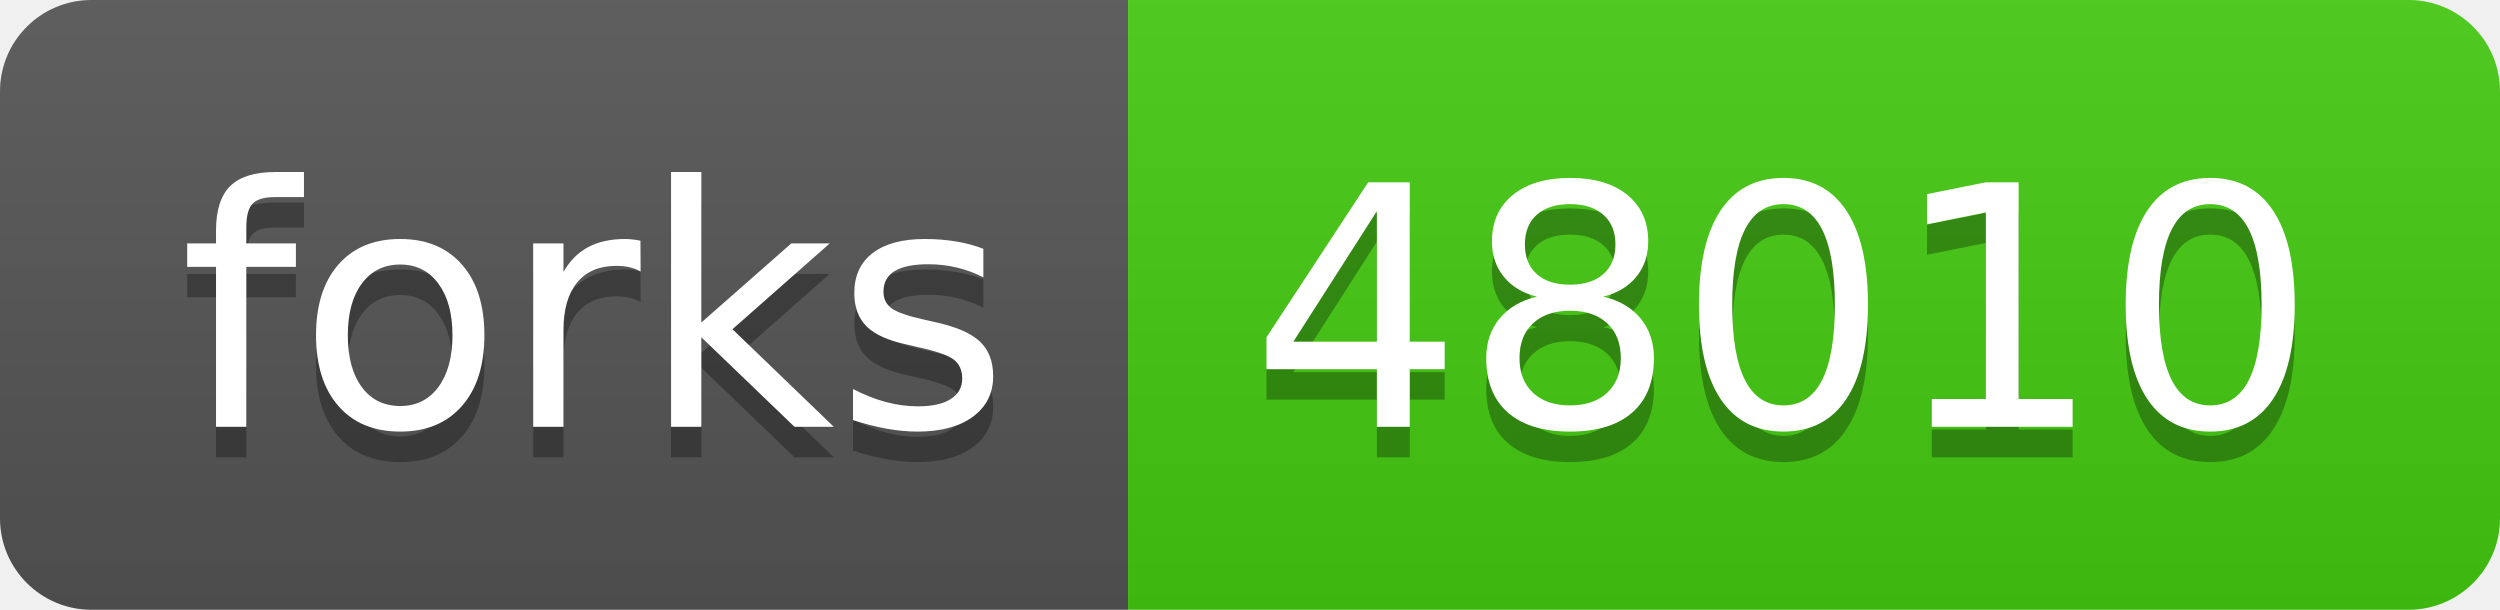
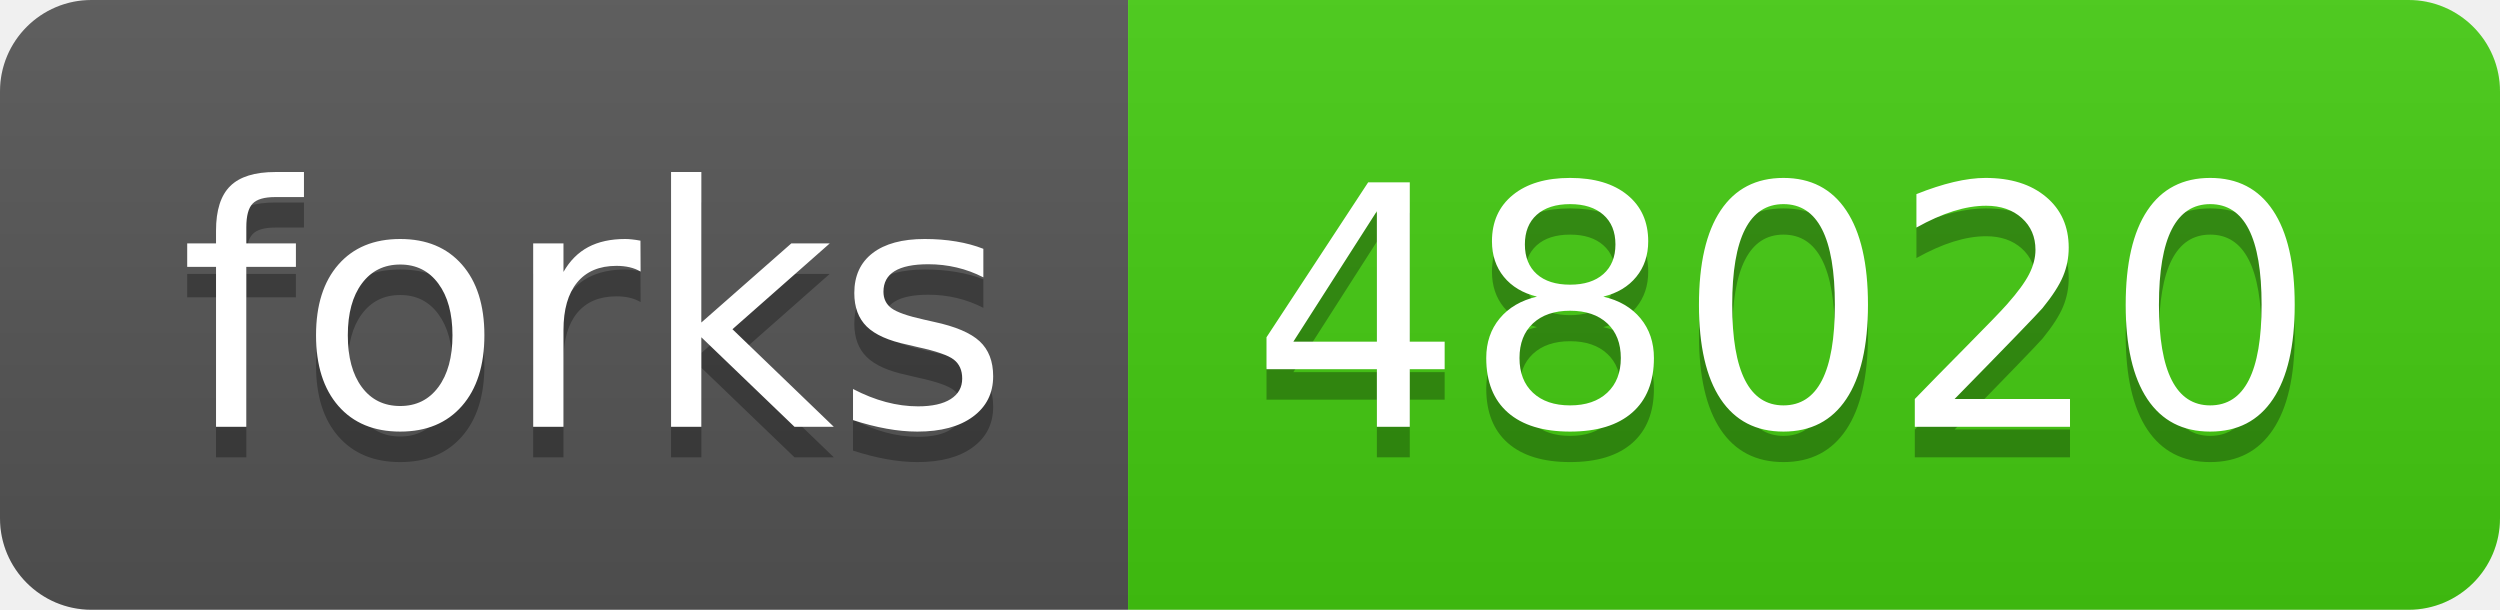
- <svg xmlns="http://www.w3.org/2000/svg" width="82" height="20" role="img" aria-label="forks: 48010">
+ <svg xmlns="http://www.w3.org/2000/svg" width="82" height="20" role="img" aria-label="forks: 48020">
  <linearGradient id="s" x2="0" y2="100%">
    <stop offset="0" stop-color="#bbb" stop-opacity=".1" />
    <stop offset="1" stop-opacity=".1" />
  </linearGradient>
  <clipPath id="r">
    <rect width="82" height="20" rx="3" fill="#fff" />
  </clipPath>
  <g clip-path="url(#r)">
    <rect width="37" height="20" fill="#555" />
    <rect x="37" width="45" height="20" fill="#4c1" />
    <rect width="82" height="20" fill="url(#s)" />
  </g>
  <g fill="#fff" text-anchor="middle" font-family="Verdana,Geneva,DejaVu Sans,sans-serif" text-rendering="geometricPrecision" font-size="110">
    <text aria-hidden="true" x="195" y="150" fill="#010101" fill-opacity=".3" transform="scale(.1)" textLength="270">forks</text>
    <text x="195" y="140" transform="scale(.1)" fill="#fff" textLength="270">forks</text>
-     <text aria-hidden="true" x="585" y="150" fill="#010101" fill-opacity=".3" transform="scale(.1)" textLength="350">48010</text>
-     <text x="585" y="140" transform="scale(.1)" fill="#fff" textLength="350">48010</text>
+     <text aria-hidden="true" x="585" y="150" fill="#010101" fill-opacity=".3" transform="scale(.1)" textLength="350">48020</text>
+     <text x="585" y="140" transform="scale(.1)" fill="#fff" textLength="350">48020</text>
  </g>
</svg>
